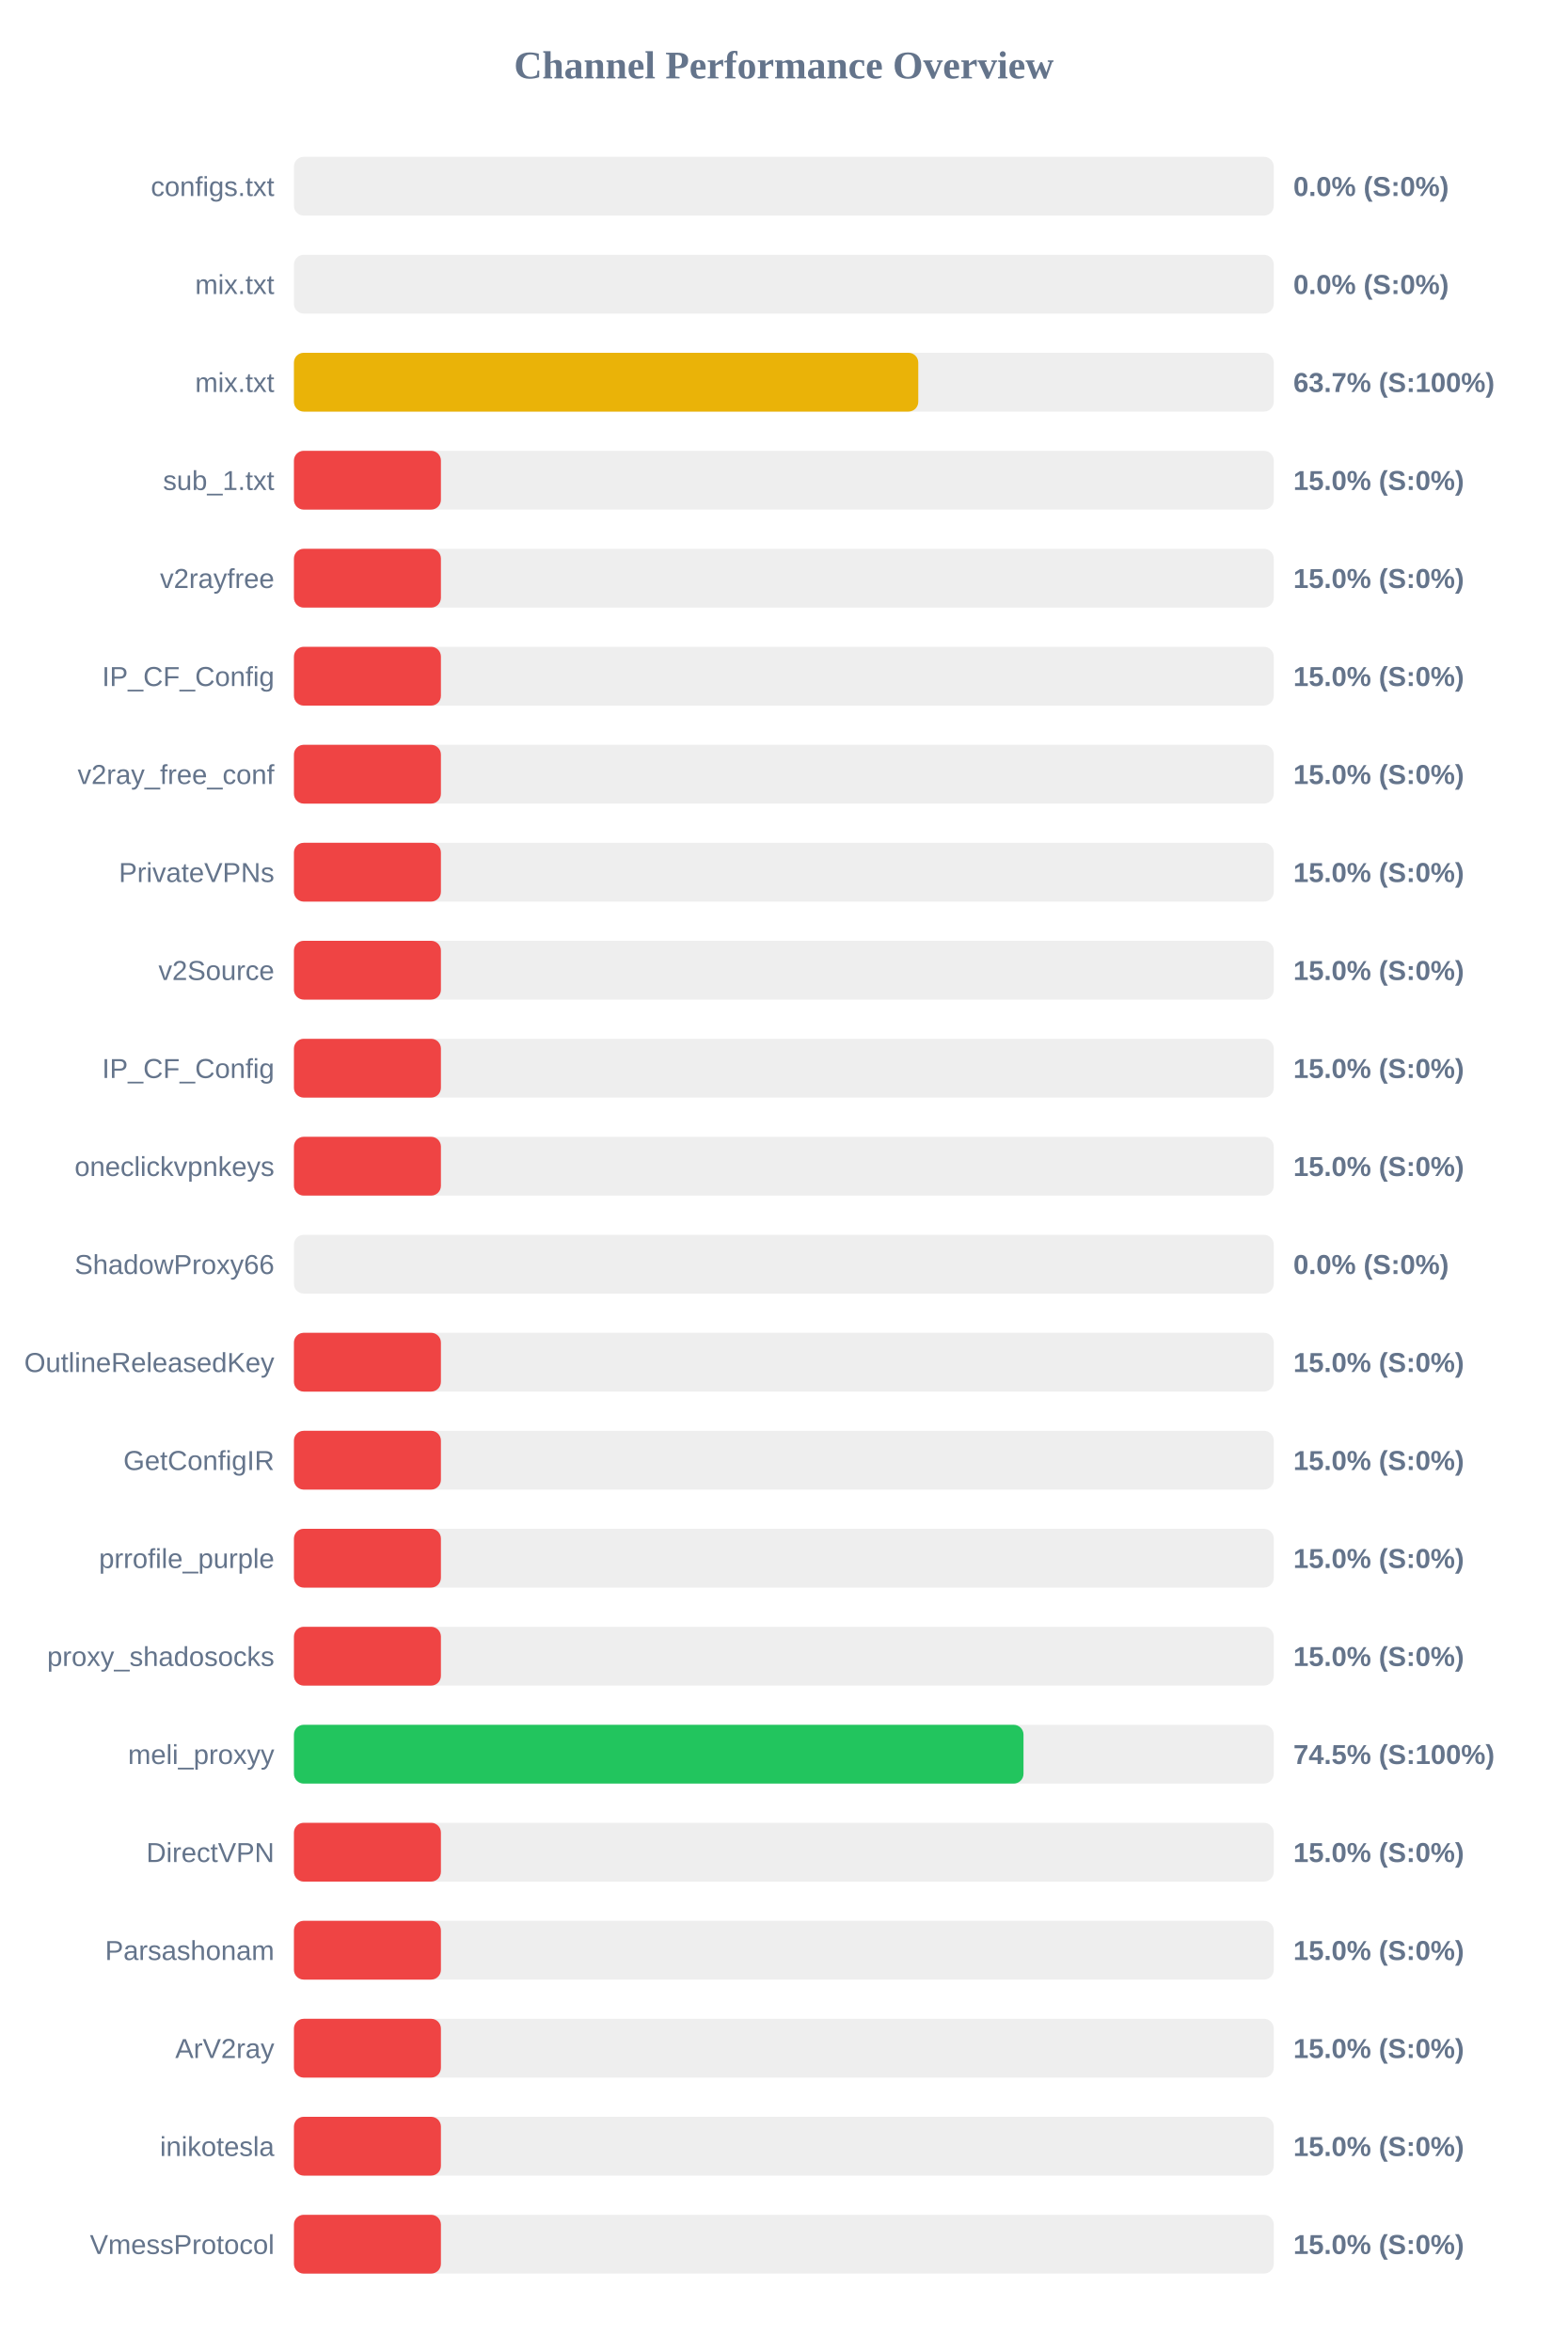
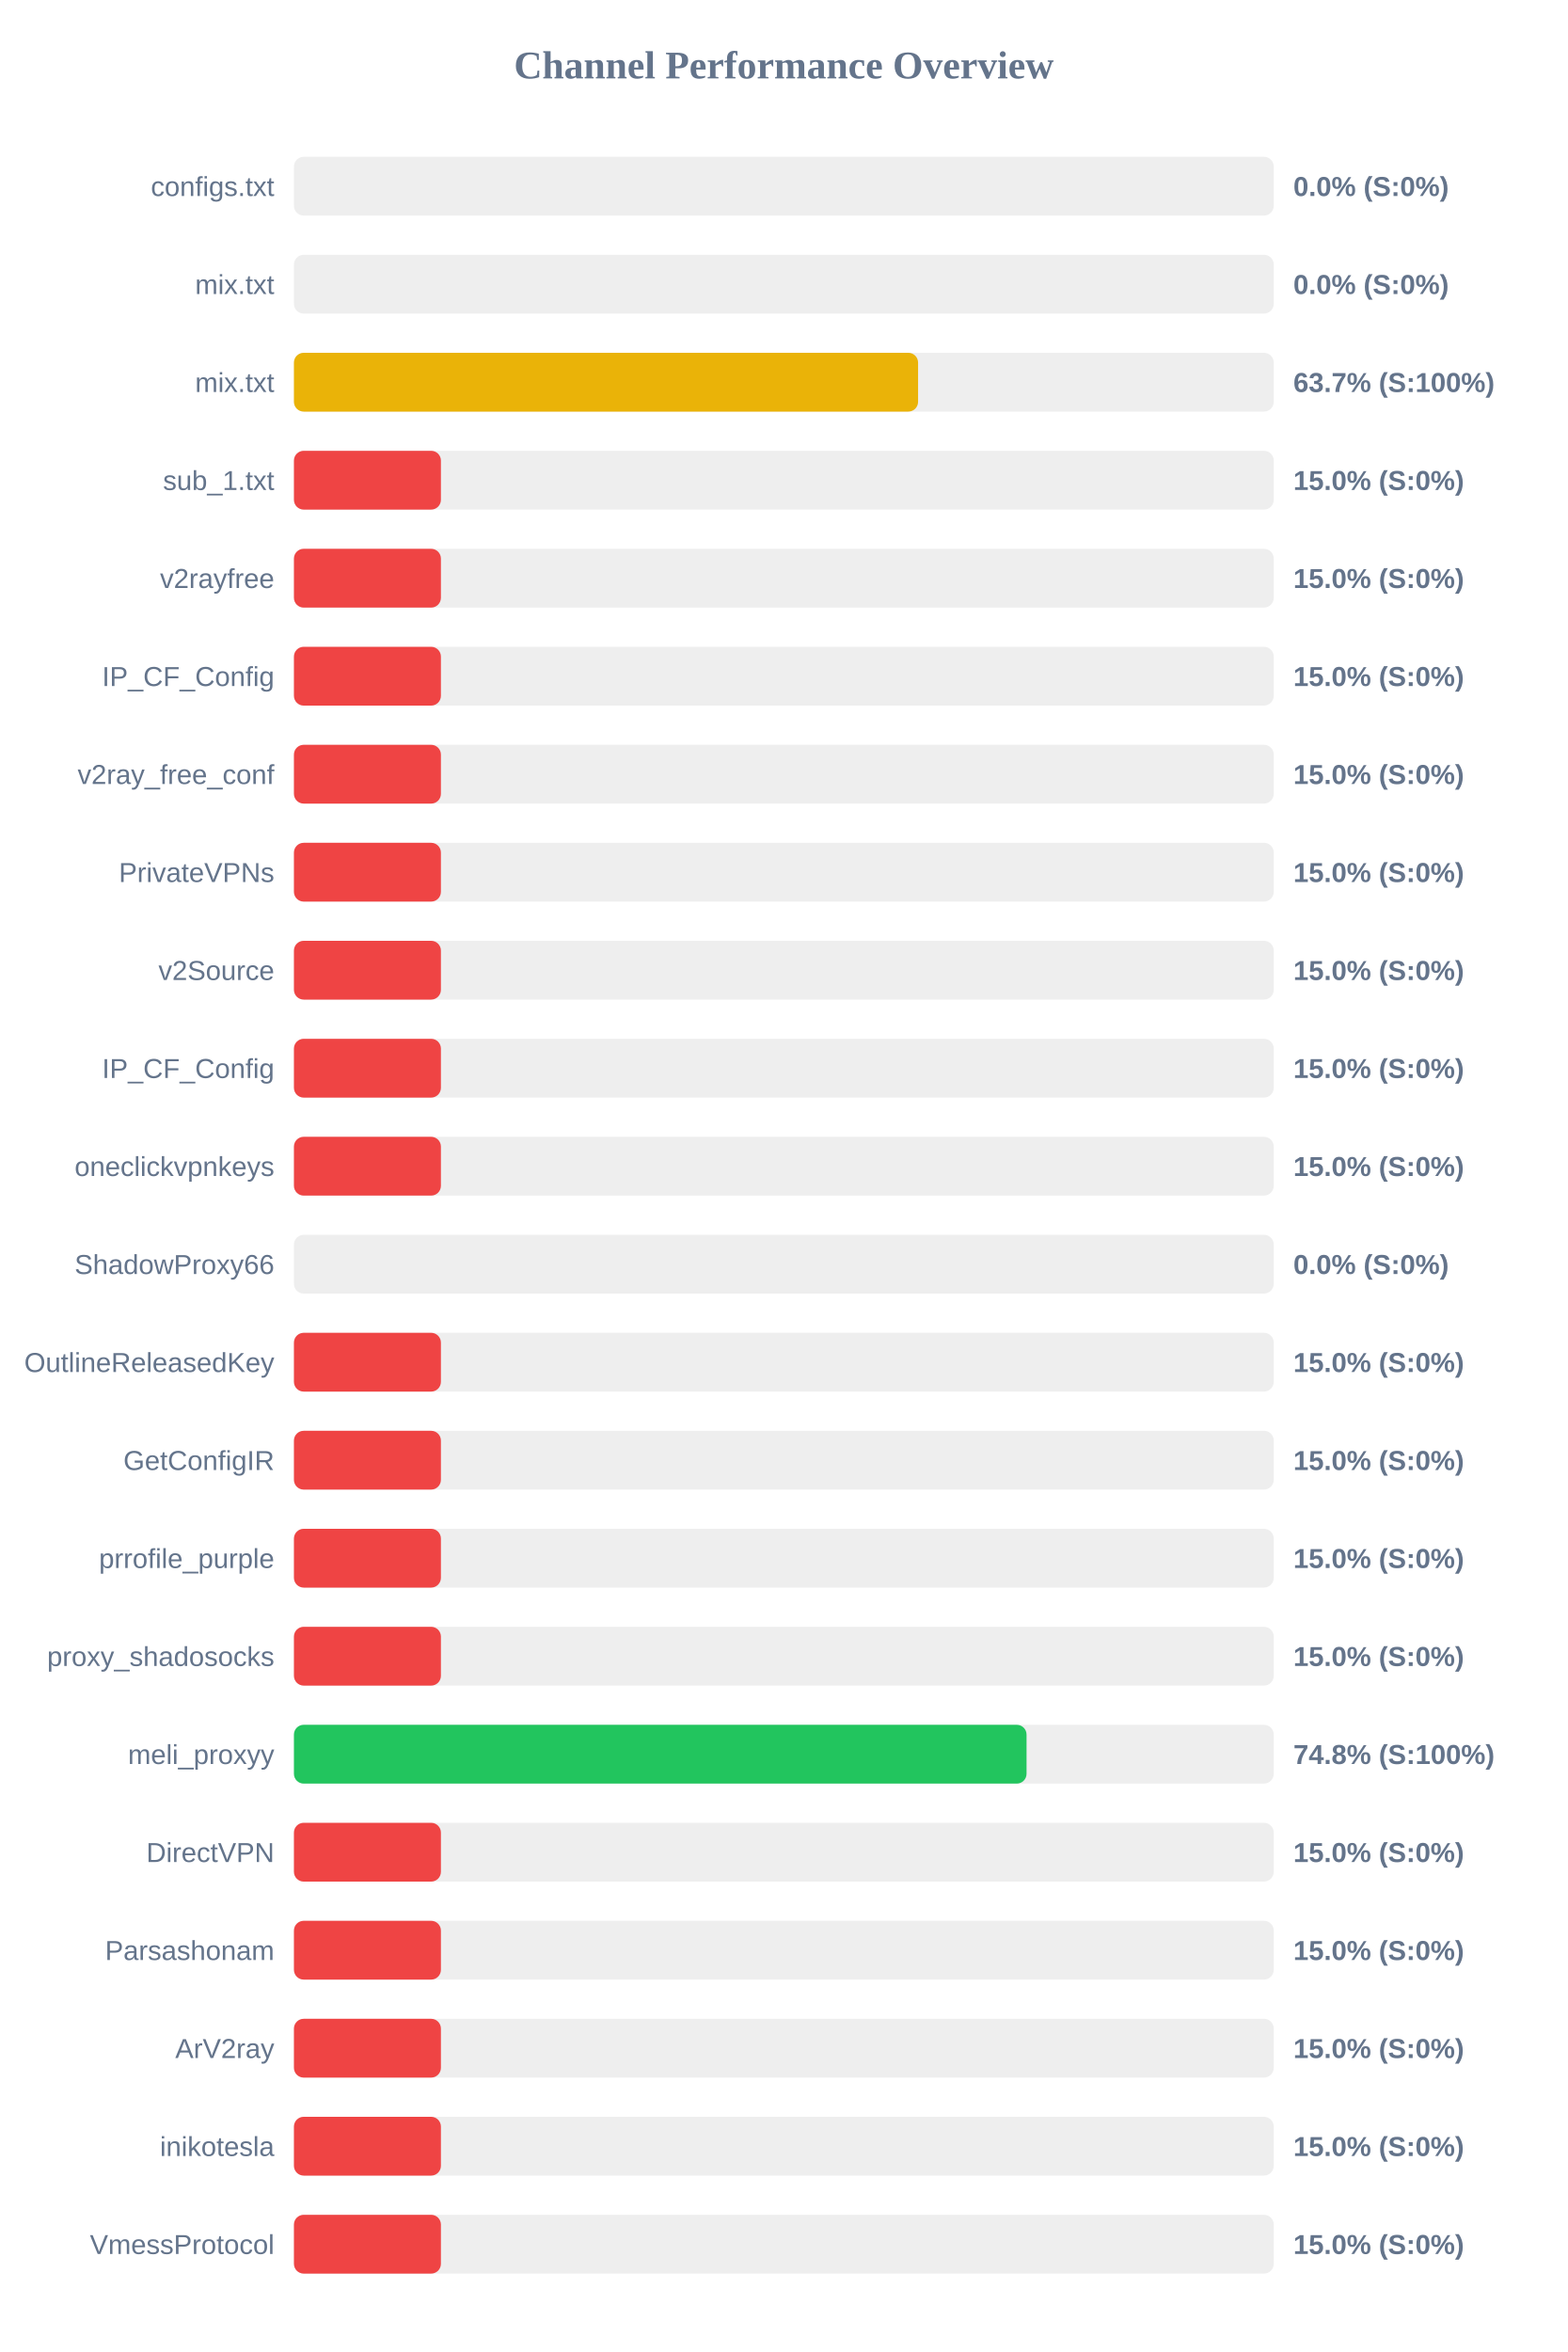
<svg xmlns="http://www.w3.org/2000/svg" width="800" height="1200" version="1.1">
  <style>
        .row { font: 14px Arial; fill: #64748b; }
        .score { font: bold 14px Arial; fill: #64748b; }
    </style>
  <text x="400" y="40" text-anchor="middle" font-size="20px" font-weight="bold" fill="#64748b">Channel Performance Overview</text>
  <rect x="150" y="80" width="500" height="30" fill="#eee" rx="5" />
  <rect x="150" y="80" width="0.0" height="30" fill="#ef4444" rx="5" />
  <text x="140" y="100" text-anchor="end" class="row">configs.txt</text>
  <text x="660" y="100" text-anchor="start" class="score">0.0% (S:0%)</text>
  <rect x="150" y="130" width="500" height="30" fill="#eee" rx="5" />
  <rect x="150" y="130" width="0.0" height="30" fill="#ef4444" rx="5" />
  <text x="140" y="150" text-anchor="end" class="row">mix.txt</text>
  <text x="660" y="150" text-anchor="start" class="score">0.0% (S:0%)</text>
  <rect x="150" y="180" width="500" height="30" fill="#eee" rx="5" />
-   <rect x="150" y="180" width="318.6" height="30" fill="#eab308" rx="5" />
+   <rect x="150" y="180" width="318.5" height="30" fill="#eab308" rx="5" />
  <text x="140" y="200" text-anchor="end" class="row">mix.txt</text>
  <text x="660" y="200" text-anchor="start" class="score">63.7% (S:100%)</text>
  <rect x="150" y="230" width="500" height="30" fill="#eee" rx="5" />
  <rect x="150" y="230" width="75.0" height="30" fill="#ef4444" rx="5" />
  <text x="140" y="250" text-anchor="end" class="row">sub_1.txt</text>
  <text x="660" y="250" text-anchor="start" class="score">15.0% (S:0%)</text>
  <rect x="150" y="280" width="500" height="30" fill="#eee" rx="5" />
  <rect x="150" y="280" width="75.0" height="30" fill="#ef4444" rx="5" />
  <text x="140" y="300" text-anchor="end" class="row">v2rayfree</text>
  <text x="660" y="300" text-anchor="start" class="score">15.0% (S:0%)</text>
  <rect x="150" y="330" width="500" height="30" fill="#eee" rx="5" />
  <rect x="150" y="330" width="75.0" height="30" fill="#ef4444" rx="5" />
  <text x="140" y="350" text-anchor="end" class="row">IP_CF_Config</text>
  <text x="660" y="350" text-anchor="start" class="score">15.0% (S:0%)</text>
  <rect x="150" y="380" width="500" height="30" fill="#eee" rx="5" />
  <rect x="150" y="380" width="75.0" height="30" fill="#ef4444" rx="5" />
  <text x="140" y="400" text-anchor="end" class="row">v2ray_free_conf</text>
  <text x="660" y="400" text-anchor="start" class="score">15.0% (S:0%)</text>
  <rect x="150" y="430" width="500" height="30" fill="#eee" rx="5" />
  <rect x="150" y="430" width="75.0" height="30" fill="#ef4444" rx="5" />
  <text x="140" y="450" text-anchor="end" class="row">PrivateVPNs</text>
  <text x="660" y="450" text-anchor="start" class="score">15.0% (S:0%)</text>
  <rect x="150" y="480" width="500" height="30" fill="#eee" rx="5" />
  <rect x="150" y="480" width="75.0" height="30" fill="#ef4444" rx="5" />
  <text x="140" y="500" text-anchor="end" class="row">v2Source</text>
  <text x="660" y="500" text-anchor="start" class="score">15.0% (S:0%)</text>
  <rect x="150" y="530" width="500" height="30" fill="#eee" rx="5" />
  <rect x="150" y="530" width="75.0" height="30" fill="#ef4444" rx="5" />
  <text x="140" y="550" text-anchor="end" class="row">IP_CF_Config</text>
  <text x="660" y="550" text-anchor="start" class="score">15.0% (S:0%)</text>
  <rect x="150" y="580" width="500" height="30" fill="#eee" rx="5" />
  <rect x="150" y="580" width="75.0" height="30" fill="#ef4444" rx="5" />
  <text x="140" y="600" text-anchor="end" class="row">oneclickvpnkeys</text>
  <text x="660" y="600" text-anchor="start" class="score">15.0% (S:0%)</text>
  <rect x="150" y="630" width="500" height="30" fill="#eee" rx="5" />
  <rect x="150" y="630" width="0.0" height="30" fill="#ef4444" rx="5" />
  <text x="140" y="650" text-anchor="end" class="row">ShadowProxy66</text>
  <text x="660" y="650" text-anchor="start" class="score">0.0% (S:0%)</text>
  <rect x="150" y="680" width="500" height="30" fill="#eee" rx="5" />
  <rect x="150" y="680" width="75.0" height="30" fill="#ef4444" rx="5" />
  <text x="140" y="700" text-anchor="end" class="row">OutlineReleasedKey</text>
  <text x="660" y="700" text-anchor="start" class="score">15.0% (S:0%)</text>
  <rect x="150" y="730" width="500" height="30" fill="#eee" rx="5" />
  <rect x="150" y="730" width="75.0" height="30" fill="#ef4444" rx="5" />
  <text x="140" y="750" text-anchor="end" class="row">GetConfigIR</text>
  <text x="660" y="750" text-anchor="start" class="score">15.0% (S:0%)</text>
  <rect x="150" y="780" width="500" height="30" fill="#eee" rx="5" />
  <rect x="150" y="780" width="75.0" height="30" fill="#ef4444" rx="5" />
  <text x="140" y="800" text-anchor="end" class="row">prrofile_purple</text>
  <text x="660" y="800" text-anchor="start" class="score">15.0% (S:0%)</text>
  <rect x="150" y="830" width="500" height="30" fill="#eee" rx="5" />
  <rect x="150" y="830" width="75.0" height="30" fill="#ef4444" rx="5" />
  <text x="140" y="850" text-anchor="end" class="row">proxy_shadosocks</text>
  <text x="660" y="850" text-anchor="start" class="score">15.0% (S:0%)</text>
  <rect x="150" y="880" width="500" height="30" fill="#eee" rx="5" />
-   <rect x="150" y="880" width="372.3" height="30" fill="#22c55e" rx="5" />
+   <rect x="150" y="880" width="373.85" height="30" fill="#22c55e" rx="5" />
  <text x="140" y="900" text-anchor="end" class="row">meli_proxyy</text>
-   <text x="660" y="900" text-anchor="start" class="score">74.5% (S:100%)</text>
+   <text x="660" y="900" text-anchor="start" class="score">74.8% (S:100%)</text>
  <rect x="150" y="930" width="500" height="30" fill="#eee" rx="5" />
  <rect x="150" y="930" width="75.0" height="30" fill="#ef4444" rx="5" />
  <text x="140" y="950" text-anchor="end" class="row">DirectVPN</text>
  <text x="660" y="950" text-anchor="start" class="score">15.0% (S:0%)</text>
  <rect x="150" y="980" width="500" height="30" fill="#eee" rx="5" />
  <rect x="150" y="980" width="75.0" height="30" fill="#ef4444" rx="5" />
  <text x="140" y="1000" text-anchor="end" class="row">Parsashonam</text>
  <text x="660" y="1000" text-anchor="start" class="score">15.0% (S:0%)</text>
  <rect x="150" y="1030" width="500" height="30" fill="#eee" rx="5" />
  <rect x="150" y="1030" width="75.0" height="30" fill="#ef4444" rx="5" />
  <text x="140" y="1050" text-anchor="end" class="row">ArV2ray</text>
  <text x="660" y="1050" text-anchor="start" class="score">15.0% (S:0%)</text>
  <rect x="150" y="1080" width="500" height="30" fill="#eee" rx="5" />
  <rect x="150" y="1080" width="75.0" height="30" fill="#ef4444" rx="5" />
  <text x="140" y="1100" text-anchor="end" class="row">inikotesla</text>
  <text x="660" y="1100" text-anchor="start" class="score">15.0% (S:0%)</text>
  <rect x="150" y="1130" width="500" height="30" fill="#eee" rx="5" />
  <rect x="150" y="1130" width="75.0" height="30" fill="#ef4444" rx="5" />
  <text x="140" y="1150" text-anchor="end" class="row">VmessProtocol</text>
  <text x="660" y="1150" text-anchor="start" class="score">15.0% (S:0%)</text>
</svg>
